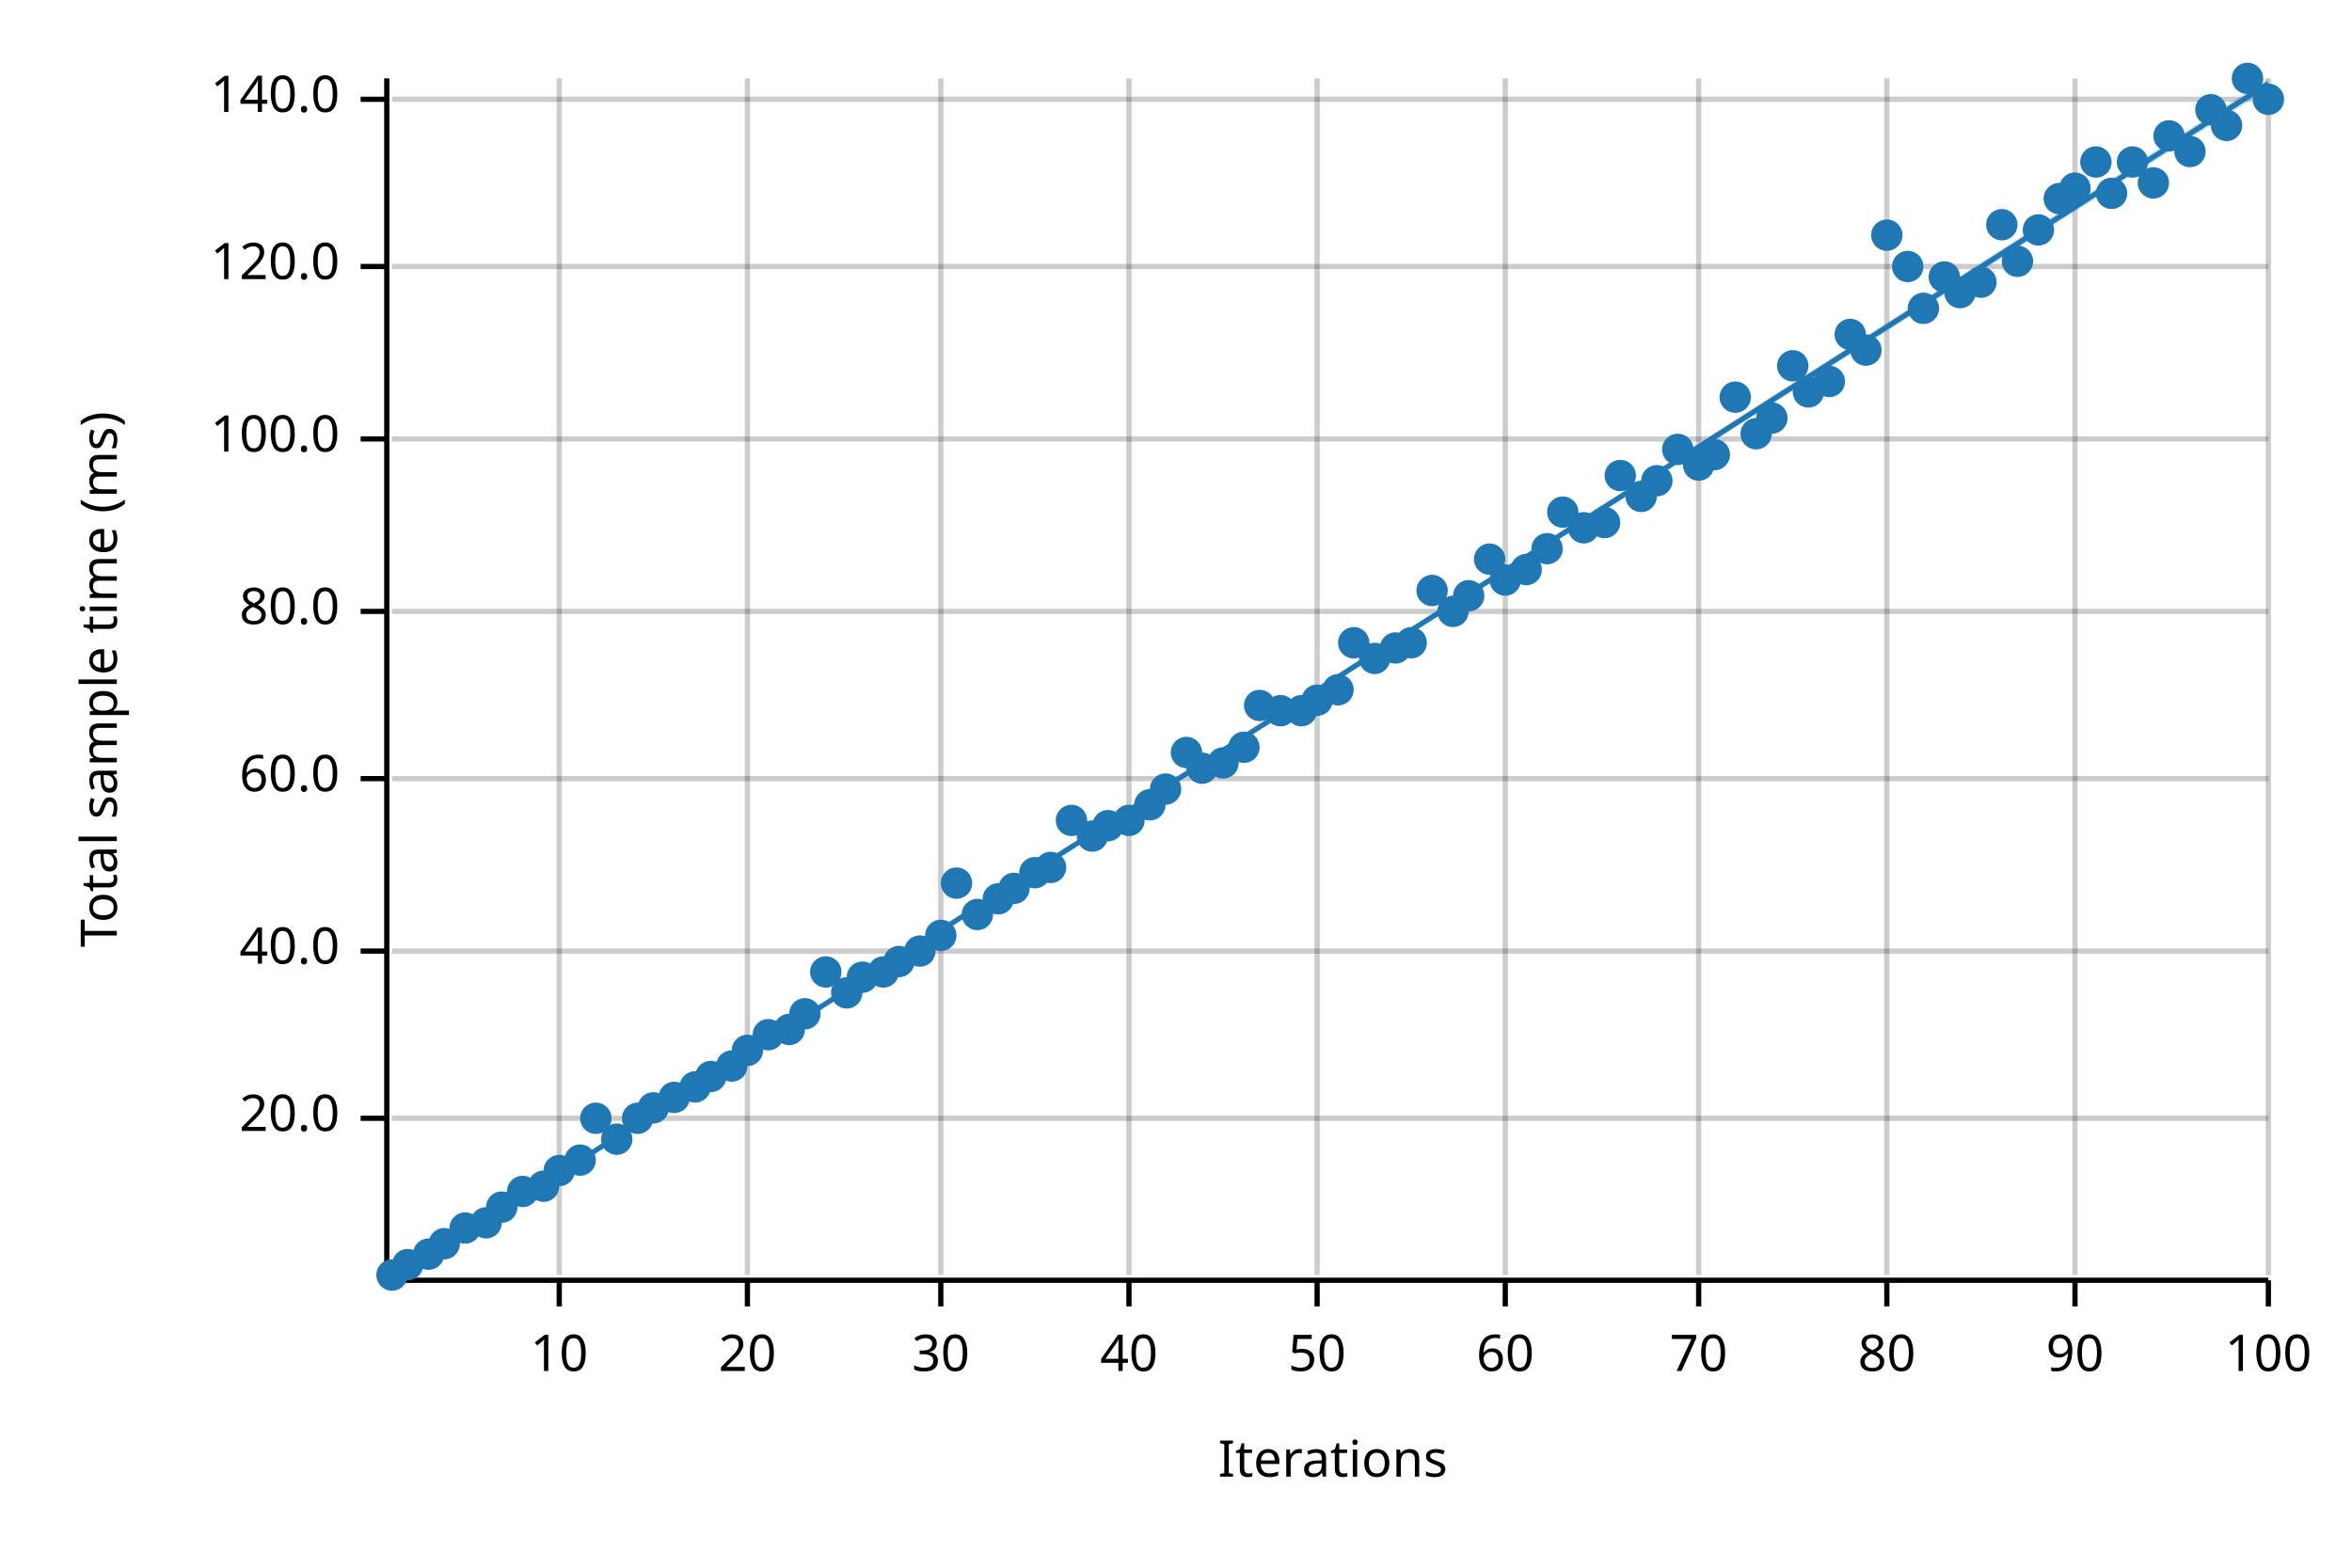
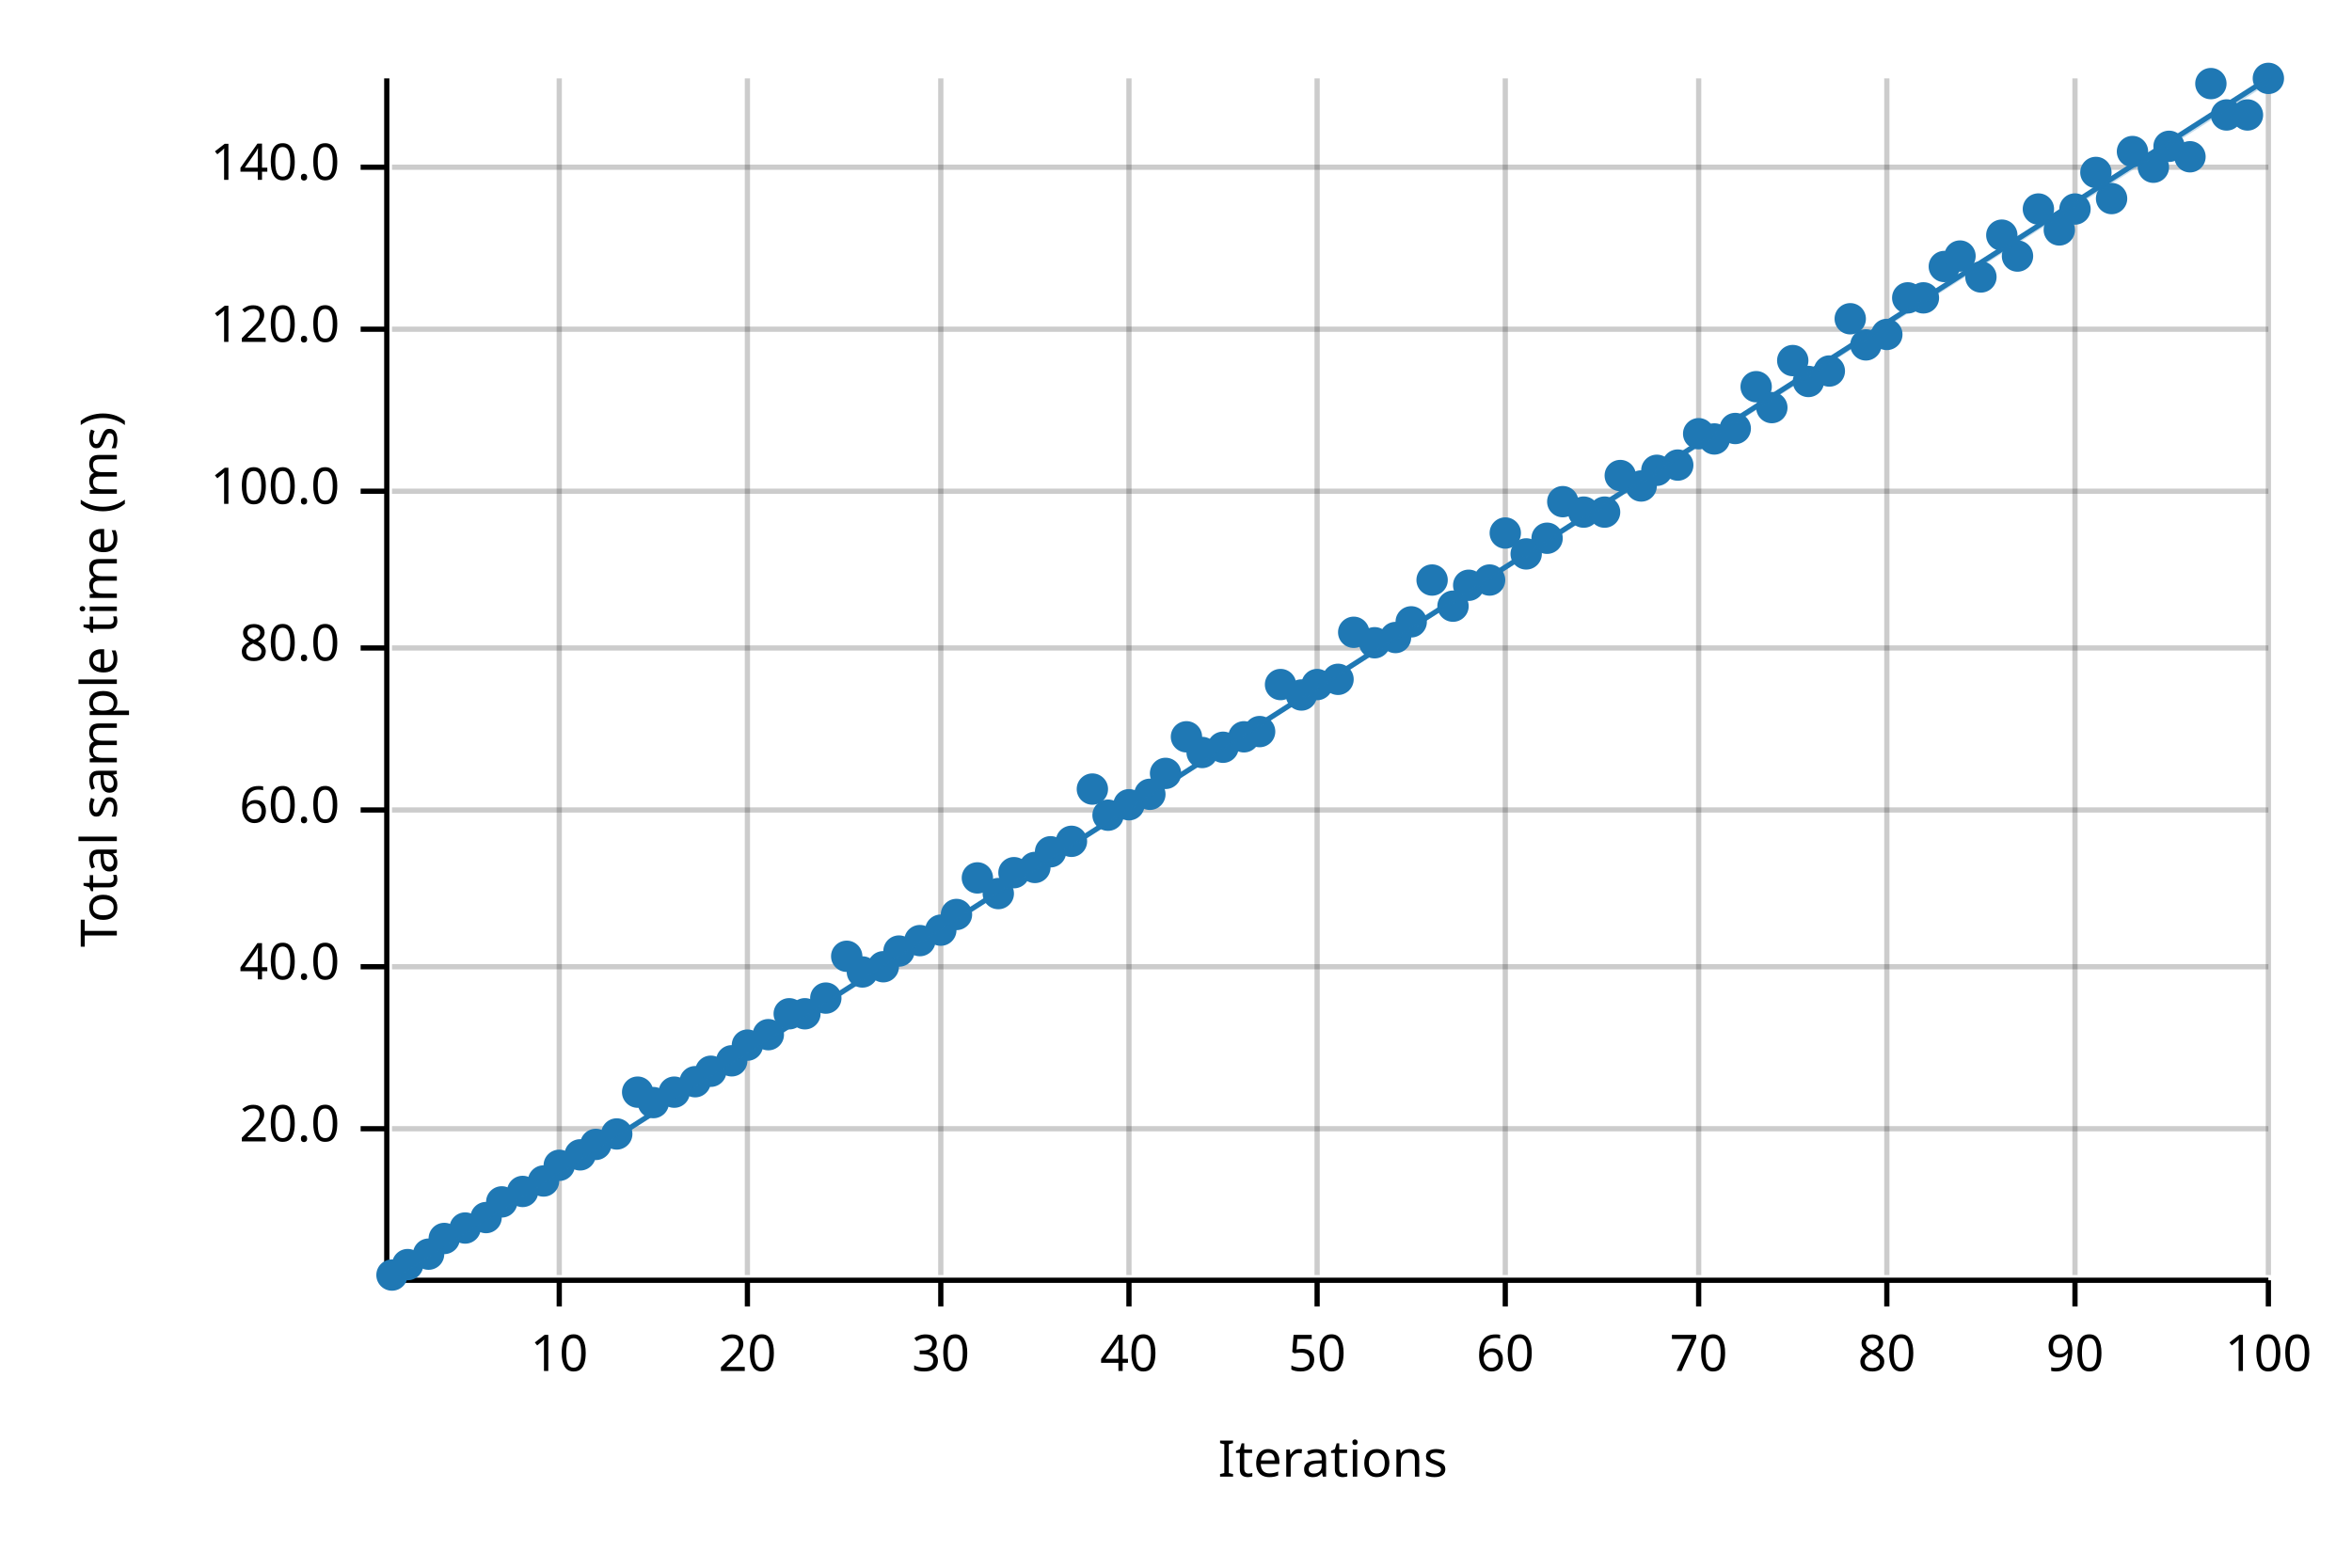
<svg xmlns="http://www.w3.org/2000/svg" width="450" height="300" viewBox="0 0 450 300">
  <text x="15" y="130" dy="0.76em" text-anchor="middle" font-family="sans-serif" font-size="9.677" opacity="1" fill="#000000" transform="rotate(270, 15, 130)">
Total sample time (ms)
</text>
  <text x="255" y="285" dy="-0.5ex" text-anchor="middle" font-family="sans-serif" font-size="9.677" opacity="1" fill="#000000">
Iterations
</text>
  <line opacity="0.2" stroke="#000000" stroke-width="1" x1="107" y1="244" x2="107" y2="15" />
  <line opacity="0.2" stroke="#000000" stroke-width="1" x1="143" y1="244" x2="143" y2="15" />
  <line opacity="0.2" stroke="#000000" stroke-width="1" x1="180" y1="244" x2="180" y2="15" />
  <line opacity="0.2" stroke="#000000" stroke-width="1" x1="216" y1="244" x2="216" y2="15" />
  <line opacity="0.2" stroke="#000000" stroke-width="1" x1="252" y1="244" x2="252" y2="15" />
  <line opacity="0.2" stroke="#000000" stroke-width="1" x1="288" y1="244" x2="288" y2="15" />
  <line opacity="0.2" stroke="#000000" stroke-width="1" x1="325" y1="244" x2="325" y2="15" />
  <line opacity="0.2" stroke="#000000" stroke-width="1" x1="361" y1="244" x2="361" y2="15" />
  <line opacity="0.2" stroke="#000000" stroke-width="1" x1="397" y1="244" x2="397" y2="15" />
  <line opacity="0.2" stroke="#000000" stroke-width="1" x1="434" y1="244" x2="434" y2="15" />
-   <line opacity="0.2" stroke="#000000" stroke-width="1" x1="75" y1="214" x2="434" y2="214" />
-   <line opacity="0.2" stroke="#000000" stroke-width="1" x1="75" y1="182" x2="434" y2="182" />
-   <line opacity="0.2" stroke="#000000" stroke-width="1" x1="75" y1="149" x2="434" y2="149" />
-   <line opacity="0.2" stroke="#000000" stroke-width="1" x1="75" y1="117" x2="434" y2="117" />
-   <line opacity="0.2" stroke="#000000" stroke-width="1" x1="75" y1="84" x2="434" y2="84" />
-   <line opacity="0.2" stroke="#000000" stroke-width="1" x1="75" y1="51" x2="434" y2="51" />
-   <line opacity="0.2" stroke="#000000" stroke-width="1" x1="75" y1="19" x2="434" y2="19" />
+   <line opacity="0.2" stroke="#000000" stroke-width="1" x1="75" y1="216" x2="434" y2="216" />
+   <line opacity="0.2" stroke="#000000" stroke-width="1" x1="75" y1="185" x2="434" y2="185" />
+   <line opacity="0.2" stroke="#000000" stroke-width="1" x1="75" y1="155" x2="434" y2="155" />
+   <line opacity="0.2" stroke="#000000" stroke-width="1" x1="75" y1="124" x2="434" y2="124" />
+   <line opacity="0.2" stroke="#000000" stroke-width="1" x1="75" y1="94" x2="434" y2="94" />
+   <line opacity="0.2" stroke="#000000" stroke-width="1" x1="75" y1="63" x2="434" y2="63" />
+   <line opacity="0.2" stroke="#000000" stroke-width="1" x1="75" y1="32" x2="434" y2="32" />
  <polyline fill="none" opacity="1" stroke="#000000" stroke-width="1" points="74,15 74,244 " />
-   <text x="65" y="214" dy="0.5ex" text-anchor="end" font-family="sans-serif" font-size="9.677" opacity="1" fill="#000000">
+   <text x="65" y="216" dy="0.5ex" text-anchor="end" font-family="sans-serif" font-size="9.677" opacity="1" fill="#000000">
20.0
</text>
-   <polyline fill="none" opacity="1" stroke="#000000" stroke-width="1" points="69,214 74,214 " />
-   <text x="65" y="182" dy="0.5ex" text-anchor="end" font-family="sans-serif" font-size="9.677" opacity="1" fill="#000000">
+   <polyline fill="none" opacity="1" stroke="#000000" stroke-width="1" points="69,216 74,216 " />
+   <text x="65" y="185" dy="0.5ex" text-anchor="end" font-family="sans-serif" font-size="9.677" opacity="1" fill="#000000">
40.0
</text>
-   <polyline fill="none" opacity="1" stroke="#000000" stroke-width="1" points="69,182 74,182 " />
-   <text x="65" y="149" dy="0.5ex" text-anchor="end" font-family="sans-serif" font-size="9.677" opacity="1" fill="#000000">
+   <polyline fill="none" opacity="1" stroke="#000000" stroke-width="1" points="69,185 74,185 " />
+   <text x="65" y="155" dy="0.5ex" text-anchor="end" font-family="sans-serif" font-size="9.677" opacity="1" fill="#000000">
60.0
</text>
-   <polyline fill="none" opacity="1" stroke="#000000" stroke-width="1" points="69,149 74,149 " />
-   <text x="65" y="117" dy="0.5ex" text-anchor="end" font-family="sans-serif" font-size="9.677" opacity="1" fill="#000000">
+   <polyline fill="none" opacity="1" stroke="#000000" stroke-width="1" points="69,155 74,155 " />
+   <text x="65" y="124" dy="0.5ex" text-anchor="end" font-family="sans-serif" font-size="9.677" opacity="1" fill="#000000">
80.0
</text>
-   <polyline fill="none" opacity="1" stroke="#000000" stroke-width="1" points="69,117 74,117 " />
-   <text x="65" y="84" dy="0.5ex" text-anchor="end" font-family="sans-serif" font-size="9.677" opacity="1" fill="#000000">
+   <polyline fill="none" opacity="1" stroke="#000000" stroke-width="1" points="69,124 74,124 " />
+   <text x="65" y="94" dy="0.5ex" text-anchor="end" font-family="sans-serif" font-size="9.677" opacity="1" fill="#000000">
100.0
</text>
-   <polyline fill="none" opacity="1" stroke="#000000" stroke-width="1" points="69,84 74,84 " />
-   <text x="65" y="51" dy="0.5ex" text-anchor="end" font-family="sans-serif" font-size="9.677" opacity="1" fill="#000000">
+   <polyline fill="none" opacity="1" stroke="#000000" stroke-width="1" points="69,94 74,94 " />
+   <text x="65" y="63" dy="0.5ex" text-anchor="end" font-family="sans-serif" font-size="9.677" opacity="1" fill="#000000">
120.0
</text>
-   <polyline fill="none" opacity="1" stroke="#000000" stroke-width="1" points="69,51 74,51 " />
-   <text x="65" y="19" dy="0.5ex" text-anchor="end" font-family="sans-serif" font-size="9.677" opacity="1" fill="#000000">
+   <polyline fill="none" opacity="1" stroke="#000000" stroke-width="1" points="69,63 74,63 " />
+   <text x="65" y="32" dy="0.5ex" text-anchor="end" font-family="sans-serif" font-size="9.677" opacity="1" fill="#000000">
140.0
</text>
-   <polyline fill="none" opacity="1" stroke="#000000" stroke-width="1" points="69,19 74,19 " />
+   <polyline fill="none" opacity="1" stroke="#000000" stroke-width="1" points="69,32 74,32 " />
  <polyline fill="none" opacity="1" stroke="#000000" stroke-width="1" points="75,245 434,245 " />
  <text x="107" y="255" dy="0.76em" text-anchor="middle" font-family="sans-serif" font-size="9.677" opacity="1" fill="#000000">
10
</text>
  <polyline fill="none" opacity="1" stroke="#000000" stroke-width="1" points="107,245 107,250 " />
  <text x="143" y="255" dy="0.76em" text-anchor="middle" font-family="sans-serif" font-size="9.677" opacity="1" fill="#000000">
20
</text>
  <polyline fill="none" opacity="1" stroke="#000000" stroke-width="1" points="143,245 143,250 " />
  <text x="180" y="255" dy="0.76em" text-anchor="middle" font-family="sans-serif" font-size="9.677" opacity="1" fill="#000000">
30
</text>
  <polyline fill="none" opacity="1" stroke="#000000" stroke-width="1" points="180,245 180,250 " />
  <text x="216" y="255" dy="0.76em" text-anchor="middle" font-family="sans-serif" font-size="9.677" opacity="1" fill="#000000">
40
</text>
  <polyline fill="none" opacity="1" stroke="#000000" stroke-width="1" points="216,245 216,250 " />
  <text x="252" y="255" dy="0.76em" text-anchor="middle" font-family="sans-serif" font-size="9.677" opacity="1" fill="#000000">
50
</text>
  <polyline fill="none" opacity="1" stroke="#000000" stroke-width="1" points="252,245 252,250 " />
  <text x="288" y="255" dy="0.76em" text-anchor="middle" font-family="sans-serif" font-size="9.677" opacity="1" fill="#000000">
60
</text>
  <polyline fill="none" opacity="1" stroke="#000000" stroke-width="1" points="288,245 288,250 " />
  <text x="325" y="255" dy="0.76em" text-anchor="middle" font-family="sans-serif" font-size="9.677" opacity="1" fill="#000000">
70
</text>
  <polyline fill="none" opacity="1" stroke="#000000" stroke-width="1" points="325,245 325,250 " />
  <text x="361" y="255" dy="0.76em" text-anchor="middle" font-family="sans-serif" font-size="9.677" opacity="1" fill="#000000">
80
</text>
  <polyline fill="none" opacity="1" stroke="#000000" stroke-width="1" points="361,245 361,250 " />
  <text x="397" y="255" dy="0.76em" text-anchor="middle" font-family="sans-serif" font-size="9.677" opacity="1" fill="#000000">
90
</text>
  <polyline fill="none" opacity="1" stroke="#000000" stroke-width="1" points="397,245 397,250 " />
  <text x="434" y="255" dy="0.76em" text-anchor="middle" font-family="sans-serif" font-size="9.677" opacity="1" fill="#000000">
100
</text>
  <polyline fill="none" opacity="1" stroke="#000000" stroke-width="1" points="434,245 434,250 " />
  <circle cx="75" cy="244" r="3" opacity="1" fill="#1F78B4" stroke="none" stroke-width="1" />
  <circle cx="78" cy="242" r="3" opacity="1" fill="#1F78B4" stroke="none" stroke-width="1" />
  <circle cx="82" cy="240" r="3" opacity="1" fill="#1F78B4" stroke="none" stroke-width="1" />
-   <circle cx="85" cy="238" r="3" opacity="1" fill="#1F78B4" stroke="none" stroke-width="1" />
+   <circle cx="85" cy="237" r="3" opacity="1" fill="#1F78B4" stroke="none" stroke-width="1" />
  <circle cx="89" cy="235" r="3" opacity="1" fill="#1F78B4" stroke="none" stroke-width="1" />
-   <circle cx="93" cy="234" r="3" opacity="1" fill="#1F78B4" stroke="none" stroke-width="1" />
-   <circle cx="96" cy="231" r="3" opacity="1" fill="#1F78B4" stroke="none" stroke-width="1" />
+   <circle cx="93" cy="233" r="3" opacity="1" fill="#1F78B4" stroke="none" stroke-width="1" />
+   <circle cx="96" cy="230" r="3" opacity="1" fill="#1F78B4" stroke="none" stroke-width="1" />
  <circle cx="100" cy="228" r="3" opacity="1" fill="#1F78B4" stroke="none" stroke-width="1" />
-   <circle cx="104" cy="227" r="3" opacity="1" fill="#1F78B4" stroke="none" stroke-width="1" />
-   <circle cx="107" cy="224" r="3" opacity="1" fill="#1F78B4" stroke="none" stroke-width="1" />
-   <circle cx="111" cy="222" r="3" opacity="1" fill="#1F78B4" stroke="none" stroke-width="1" />
-   <circle cx="114" cy="214" r="3" opacity="1" fill="#1F78B4" stroke="none" stroke-width="1" />
-   <circle cx="118" cy="218" r="3" opacity="1" fill="#1F78B4" stroke="none" stroke-width="1" />
-   <circle cx="122" cy="214" r="3" opacity="1" fill="#1F78B4" stroke="none" stroke-width="1" />
-   <circle cx="125" cy="212" r="3" opacity="1" fill="#1F78B4" stroke="none" stroke-width="1" />
-   <circle cx="129" cy="210" r="3" opacity="1" fill="#1F78B4" stroke="none" stroke-width="1" />
-   <circle cx="133" cy="208" r="3" opacity="1" fill="#1F78B4" stroke="none" stroke-width="1" />
-   <circle cx="136" cy="206" r="3" opacity="1" fill="#1F78B4" stroke="none" stroke-width="1" />
-   <circle cx="140" cy="204" r="3" opacity="1" fill="#1F78B4" stroke="none" stroke-width="1" />
-   <circle cx="143" cy="201" r="3" opacity="1" fill="#1F78B4" stroke="none" stroke-width="1" />
+   <circle cx="104" cy="226" r="3" opacity="1" fill="#1F78B4" stroke="none" stroke-width="1" />
+   <circle cx="107" cy="223" r="3" opacity="1" fill="#1F78B4" stroke="none" stroke-width="1" />
+   <circle cx="111" cy="221" r="3" opacity="1" fill="#1F78B4" stroke="none" stroke-width="1" />
+   <circle cx="114" cy="219" r="3" opacity="1" fill="#1F78B4" stroke="none" stroke-width="1" />
+   <circle cx="118" cy="217" r="3" opacity="1" fill="#1F78B4" stroke="none" stroke-width="1" />
+   <circle cx="122" cy="209" r="3" opacity="1" fill="#1F78B4" stroke="none" stroke-width="1" />
+   <circle cx="125" cy="211" r="3" opacity="1" fill="#1F78B4" stroke="none" stroke-width="1" />
+   <circle cx="129" cy="209" r="3" opacity="1" fill="#1F78B4" stroke="none" stroke-width="1" />
+   <circle cx="133" cy="207" r="3" opacity="1" fill="#1F78B4" stroke="none" stroke-width="1" />
+   <circle cx="136" cy="205" r="3" opacity="1" fill="#1F78B4" stroke="none" stroke-width="1" />
+   <circle cx="140" cy="203" r="3" opacity="1" fill="#1F78B4" stroke="none" stroke-width="1" />
+   <circle cx="143" cy="200" r="3" opacity="1" fill="#1F78B4" stroke="none" stroke-width="1" />
  <circle cx="147" cy="198" r="3" opacity="1" fill="#1F78B4" stroke="none" stroke-width="1" />
-   <circle cx="151" cy="197" r="3" opacity="1" fill="#1F78B4" stroke="none" stroke-width="1" />
+   <circle cx="151" cy="194" r="3" opacity="1" fill="#1F78B4" stroke="none" stroke-width="1" />
  <circle cx="154" cy="194" r="3" opacity="1" fill="#1F78B4" stroke="none" stroke-width="1" />
-   <circle cx="158" cy="186" r="3" opacity="1" fill="#1F78B4" stroke="none" stroke-width="1" />
-   <circle cx="162" cy="190" r="3" opacity="1" fill="#1F78B4" stroke="none" stroke-width="1" />
-   <circle cx="165" cy="187" r="3" opacity="1" fill="#1F78B4" stroke="none" stroke-width="1" />
-   <circle cx="169" cy="186" r="3" opacity="1" fill="#1F78B4" stroke="none" stroke-width="1" />
-   <circle cx="172" cy="184" r="3" opacity="1" fill="#1F78B4" stroke="none" stroke-width="1" />
-   <circle cx="176" cy="182" r="3" opacity="1" fill="#1F78B4" stroke="none" stroke-width="1" />
-   <circle cx="180" cy="179" r="3" opacity="1" fill="#1F78B4" stroke="none" stroke-width="1" />
-   <circle cx="183" cy="169" r="3" opacity="1" fill="#1F78B4" stroke="none" stroke-width="1" />
-   <circle cx="187" cy="175" r="3" opacity="1" fill="#1F78B4" stroke="none" stroke-width="1" />
-   <circle cx="191" cy="172" r="3" opacity="1" fill="#1F78B4" stroke="none" stroke-width="1" />
-   <circle cx="194" cy="170" r="3" opacity="1" fill="#1F78B4" stroke="none" stroke-width="1" />
-   <circle cx="198" cy="167" r="3" opacity="1" fill="#1F78B4" stroke="none" stroke-width="1" />
-   <circle cx="201" cy="166" r="3" opacity="1" fill="#1F78B4" stroke="none" stroke-width="1" />
-   <circle cx="205" cy="157" r="3" opacity="1" fill="#1F78B4" stroke="none" stroke-width="1" />
-   <circle cx="209" cy="160" r="3" opacity="1" fill="#1F78B4" stroke="none" stroke-width="1" />
-   <circle cx="212" cy="158" r="3" opacity="1" fill="#1F78B4" stroke="none" stroke-width="1" />
-   <circle cx="216" cy="157" r="3" opacity="1" fill="#1F78B4" stroke="none" stroke-width="1" />
-   <circle cx="220" cy="154" r="3" opacity="1" fill="#1F78B4" stroke="none" stroke-width="1" />
-   <circle cx="223" cy="151" r="3" opacity="1" fill="#1F78B4" stroke="none" stroke-width="1" />
-   <circle cx="227" cy="144" r="3" opacity="1" fill="#1F78B4" stroke="none" stroke-width="1" />
-   <circle cx="230" cy="147" r="3" opacity="1" fill="#1F78B4" stroke="none" stroke-width="1" />
-   <circle cx="234" cy="146" r="3" opacity="1" fill="#1F78B4" stroke="none" stroke-width="1" />
-   <circle cx="238" cy="143" r="3" opacity="1" fill="#1F78B4" stroke="none" stroke-width="1" />
-   <circle cx="241" cy="135" r="3" opacity="1" fill="#1F78B4" stroke="none" stroke-width="1" />
-   <circle cx="245" cy="136" r="3" opacity="1" fill="#1F78B4" stroke="none" stroke-width="1" />
-   <circle cx="249" cy="136" r="3" opacity="1" fill="#1F78B4" stroke="none" stroke-width="1" />
-   <circle cx="252" cy="134" r="3" opacity="1" fill="#1F78B4" stroke="none" stroke-width="1" />
-   <circle cx="256" cy="132" r="3" opacity="1" fill="#1F78B4" stroke="none" stroke-width="1" />
-   <circle cx="259" cy="123" r="3" opacity="1" fill="#1F78B4" stroke="none" stroke-width="1" />
-   <circle cx="263" cy="126" r="3" opacity="1" fill="#1F78B4" stroke="none" stroke-width="1" />
-   <circle cx="267" cy="124" r="3" opacity="1" fill="#1F78B4" stroke="none" stroke-width="1" />
-   <circle cx="270" cy="123" r="3" opacity="1" fill="#1F78B4" stroke="none" stroke-width="1" />
-   <circle cx="274" cy="113" r="3" opacity="1" fill="#1F78B4" stroke="none" stroke-width="1" />
-   <circle cx="278" cy="117" r="3" opacity="1" fill="#1F78B4" stroke="none" stroke-width="1" />
-   <circle cx="281" cy="114" r="3" opacity="1" fill="#1F78B4" stroke="none" stroke-width="1" />
-   <circle cx="285" cy="107" r="3" opacity="1" fill="#1F78B4" stroke="none" stroke-width="1" />
-   <circle cx="288" cy="111" r="3" opacity="1" fill="#1F78B4" stroke="none" stroke-width="1" />
-   <circle cx="292" cy="109" r="3" opacity="1" fill="#1F78B4" stroke="none" stroke-width="1" />
-   <circle cx="296" cy="105" r="3" opacity="1" fill="#1F78B4" stroke="none" stroke-width="1" />
-   <circle cx="299" cy="98" r="3" opacity="1" fill="#1F78B4" stroke="none" stroke-width="1" />
-   <circle cx="303" cy="101" r="3" opacity="1" fill="#1F78B4" stroke="none" stroke-width="1" />
-   <circle cx="307" cy="100" r="3" opacity="1" fill="#1F78B4" stroke="none" stroke-width="1" />
+   <circle cx="158" cy="191" r="3" opacity="1" fill="#1F78B4" stroke="none" stroke-width="1" />
+   <circle cx="162" cy="183" r="3" opacity="1" fill="#1F78B4" stroke="none" stroke-width="1" />
+   <circle cx="165" cy="186" r="3" opacity="1" fill="#1F78B4" stroke="none" stroke-width="1" />
+   <circle cx="169" cy="185" r="3" opacity="1" fill="#1F78B4" stroke="none" stroke-width="1" />
+   <circle cx="172" cy="182" r="3" opacity="1" fill="#1F78B4" stroke="none" stroke-width="1" />
+   <circle cx="176" cy="180" r="3" opacity="1" fill="#1F78B4" stroke="none" stroke-width="1" />
+   <circle cx="180" cy="178" r="3" opacity="1" fill="#1F78B4" stroke="none" stroke-width="1" />
+   <circle cx="183" cy="175" r="3" opacity="1" fill="#1F78B4" stroke="none" stroke-width="1" />
+   <circle cx="187" cy="168" r="3" opacity="1" fill="#1F78B4" stroke="none" stroke-width="1" />
+   <circle cx="191" cy="171" r="3" opacity="1" fill="#1F78B4" stroke="none" stroke-width="1" />
+   <circle cx="194" cy="167" r="3" opacity="1" fill="#1F78B4" stroke="none" stroke-width="1" />
+   <circle cx="198" cy="166" r="3" opacity="1" fill="#1F78B4" stroke="none" stroke-width="1" />
+   <circle cx="201" cy="163" r="3" opacity="1" fill="#1F78B4" stroke="none" stroke-width="1" />
+   <circle cx="205" cy="161" r="3" opacity="1" fill="#1F78B4" stroke="none" stroke-width="1" />
+   <circle cx="209" cy="151" r="3" opacity="1" fill="#1F78B4" stroke="none" stroke-width="1" />
+   <circle cx="212" cy="156" r="3" opacity="1" fill="#1F78B4" stroke="none" stroke-width="1" />
+   <circle cx="216" cy="154" r="3" opacity="1" fill="#1F78B4" stroke="none" stroke-width="1" />
+   <circle cx="220" cy="152" r="3" opacity="1" fill="#1F78B4" stroke="none" stroke-width="1" />
+   <circle cx="223" cy="148" r="3" opacity="1" fill="#1F78B4" stroke="none" stroke-width="1" />
+   <circle cx="227" cy="141" r="3" opacity="1" fill="#1F78B4" stroke="none" stroke-width="1" />
+   <circle cx="230" cy="144" r="3" opacity="1" fill="#1F78B4" stroke="none" stroke-width="1" />
+   <circle cx="234" cy="143" r="3" opacity="1" fill="#1F78B4" stroke="none" stroke-width="1" />
+   <circle cx="238" cy="141" r="3" opacity="1" fill="#1F78B4" stroke="none" stroke-width="1" />
+   <circle cx="241" cy="140" r="3" opacity="1" fill="#1F78B4" stroke="none" stroke-width="1" />
+   <circle cx="245" cy="131" r="3" opacity="1" fill="#1F78B4" stroke="none" stroke-width="1" />
+   <circle cx="249" cy="133" r="3" opacity="1" fill="#1F78B4" stroke="none" stroke-width="1" />
+   <circle cx="252" cy="131" r="3" opacity="1" fill="#1F78B4" stroke="none" stroke-width="1" />
+   <circle cx="256" cy="130" r="3" opacity="1" fill="#1F78B4" stroke="none" stroke-width="1" />
+   <circle cx="259" cy="121" r="3" opacity="1" fill="#1F78B4" stroke="none" stroke-width="1" />
+   <circle cx="263" cy="123" r="3" opacity="1" fill="#1F78B4" stroke="none" stroke-width="1" />
+   <circle cx="267" cy="122" r="3" opacity="1" fill="#1F78B4" stroke="none" stroke-width="1" />
+   <circle cx="270" cy="119" r="3" opacity="1" fill="#1F78B4" stroke="none" stroke-width="1" />
+   <circle cx="274" cy="111" r="3" opacity="1" fill="#1F78B4" stroke="none" stroke-width="1" />
+   <circle cx="278" cy="116" r="3" opacity="1" fill="#1F78B4" stroke="none" stroke-width="1" />
+   <circle cx="281" cy="112" r="3" opacity="1" fill="#1F78B4" stroke="none" stroke-width="1" />
+   <circle cx="285" cy="111" r="3" opacity="1" fill="#1F78B4" stroke="none" stroke-width="1" />
+   <circle cx="288" cy="102" r="3" opacity="1" fill="#1F78B4" stroke="none" stroke-width="1" />
+   <circle cx="292" cy="106" r="3" opacity="1" fill="#1F78B4" stroke="none" stroke-width="1" />
+   <circle cx="296" cy="103" r="3" opacity="1" fill="#1F78B4" stroke="none" stroke-width="1" />
+   <circle cx="299" cy="96" r="3" opacity="1" fill="#1F78B4" stroke="none" stroke-width="1" />
+   <circle cx="303" cy="98" r="3" opacity="1" fill="#1F78B4" stroke="none" stroke-width="1" />
+   <circle cx="307" cy="98" r="3" opacity="1" fill="#1F78B4" stroke="none" stroke-width="1" />
  <circle cx="310" cy="91" r="3" opacity="1" fill="#1F78B4" stroke="none" stroke-width="1" />
-   <circle cx="314" cy="95" r="3" opacity="1" fill="#1F78B4" stroke="none" stroke-width="1" />
-   <circle cx="317" cy="92" r="3" opacity="1" fill="#1F78B4" stroke="none" stroke-width="1" />
-   <circle cx="321" cy="86" r="3" opacity="1" fill="#1F78B4" stroke="none" stroke-width="1" />
-   <circle cx="325" cy="89" r="3" opacity="1" fill="#1F78B4" stroke="none" stroke-width="1" />
-   <circle cx="328" cy="87" r="3" opacity="1" fill="#1F78B4" stroke="none" stroke-width="1" />
-   <circle cx="332" cy="76" r="3" opacity="1" fill="#1F78B4" stroke="none" stroke-width="1" />
-   <circle cx="336" cy="83" r="3" opacity="1" fill="#1F78B4" stroke="none" stroke-width="1" />
-   <circle cx="339" cy="80" r="3" opacity="1" fill="#1F78B4" stroke="none" stroke-width="1" />
-   <circle cx="343" cy="70" r="3" opacity="1" fill="#1F78B4" stroke="none" stroke-width="1" />
-   <circle cx="346" cy="75" r="3" opacity="1" fill="#1F78B4" stroke="none" stroke-width="1" />
-   <circle cx="350" cy="73" r="3" opacity="1" fill="#1F78B4" stroke="none" stroke-width="1" />
-   <circle cx="354" cy="64" r="3" opacity="1" fill="#1F78B4" stroke="none" stroke-width="1" />
-   <circle cx="357" cy="67" r="3" opacity="1" fill="#1F78B4" stroke="none" stroke-width="1" />
-   <circle cx="361" cy="45" r="3" opacity="1" fill="#1F78B4" stroke="none" stroke-width="1" />
-   <circle cx="365" cy="51" r="3" opacity="1" fill="#1F78B4" stroke="none" stroke-width="1" />
-   <circle cx="368" cy="59" r="3" opacity="1" fill="#1F78B4" stroke="none" stroke-width="1" />
-   <circle cx="372" cy="53" r="3" opacity="1" fill="#1F78B4" stroke="none" stroke-width="1" />
-   <circle cx="375" cy="56" r="3" opacity="1" fill="#1F78B4" stroke="none" stroke-width="1" />
-   <circle cx="379" cy="54" r="3" opacity="1" fill="#1F78B4" stroke="none" stroke-width="1" />
-   <circle cx="383" cy="43" r="3" opacity="1" fill="#1F78B4" stroke="none" stroke-width="1" />
-   <circle cx="386" cy="50" r="3" opacity="1" fill="#1F78B4" stroke="none" stroke-width="1" />
-   <circle cx="390" cy="44" r="3" opacity="1" fill="#1F78B4" stroke="none" stroke-width="1" />
-   <circle cx="394" cy="38" r="3" opacity="1" fill="#1F78B4" stroke="none" stroke-width="1" />
-   <circle cx="397" cy="36" r="3" opacity="1" fill="#1F78B4" stroke="none" stroke-width="1" />
-   <circle cx="401" cy="31" r="3" opacity="1" fill="#1F78B4" stroke="none" stroke-width="1" />
-   <circle cx="404" cy="37" r="3" opacity="1" fill="#1F78B4" stroke="none" stroke-width="1" />
-   <circle cx="408" cy="31" r="3" opacity="1" fill="#1F78B4" stroke="none" stroke-width="1" />
-   <circle cx="412" cy="35" r="3" opacity="1" fill="#1F78B4" stroke="none" stroke-width="1" />
-   <circle cx="415" cy="26" r="3" opacity="1" fill="#1F78B4" stroke="none" stroke-width="1" />
-   <circle cx="419" cy="29" r="3" opacity="1" fill="#1F78B4" stroke="none" stroke-width="1" />
-   <circle cx="423" cy="21" r="3" opacity="1" fill="#1F78B4" stroke="none" stroke-width="1" />
-   <circle cx="426" cy="24" r="3" opacity="1" fill="#1F78B4" stroke="none" stroke-width="1" />
-   <circle cx="430" cy="15" r="3" opacity="1" fill="#1F78B4" stroke="none" stroke-width="1" />
-   <circle cx="434" cy="19" r="3" opacity="1" fill="#1F78B4" stroke="none" stroke-width="1" />
-   <polyline fill="none" opacity="1" stroke="#1F78B4" stroke-width="1" points="75,245 434,16 " />
-   <polygon opacity="0.25" fill="#1F78B4" points="75,245 434,17 434,15 " />
+   <circle cx="314" cy="93" r="3" opacity="1" fill="#1F78B4" stroke="none" stroke-width="1" />
+   <circle cx="317" cy="90" r="3" opacity="1" fill="#1F78B4" stroke="none" stroke-width="1" />
+   <circle cx="321" cy="89" r="3" opacity="1" fill="#1F78B4" stroke="none" stroke-width="1" />
+   <circle cx="325" cy="83" r="3" opacity="1" fill="#1F78B4" stroke="none" stroke-width="1" />
+   <circle cx="328" cy="84" r="3" opacity="1" fill="#1F78B4" stroke="none" stroke-width="1" />
+   <circle cx="332" cy="82" r="3" opacity="1" fill="#1F78B4" stroke="none" stroke-width="1" />
+   <circle cx="336" cy="74" r="3" opacity="1" fill="#1F78B4" stroke="none" stroke-width="1" />
+   <circle cx="339" cy="78" r="3" opacity="1" fill="#1F78B4" stroke="none" stroke-width="1" />
+   <circle cx="343" cy="69" r="3" opacity="1" fill="#1F78B4" stroke="none" stroke-width="1" />
+   <circle cx="346" cy="73" r="3" opacity="1" fill="#1F78B4" stroke="none" stroke-width="1" />
+   <circle cx="350" cy="71" r="3" opacity="1" fill="#1F78B4" stroke="none" stroke-width="1" />
+   <circle cx="354" cy="61" r="3" opacity="1" fill="#1F78B4" stroke="none" stroke-width="1" />
+   <circle cx="357" cy="66" r="3" opacity="1" fill="#1F78B4" stroke="none" stroke-width="1" />
+   <circle cx="361" cy="64" r="3" opacity="1" fill="#1F78B4" stroke="none" stroke-width="1" />
+   <circle cx="365" cy="57" r="3" opacity="1" fill="#1F78B4" stroke="none" stroke-width="1" />
+   <circle cx="368" cy="57" r="3" opacity="1" fill="#1F78B4" stroke="none" stroke-width="1" />
+   <circle cx="372" cy="51" r="3" opacity="1" fill="#1F78B4" stroke="none" stroke-width="1" />
+   <circle cx="375" cy="49" r="3" opacity="1" fill="#1F78B4" stroke="none" stroke-width="1" />
+   <circle cx="379" cy="53" r="3" opacity="1" fill="#1F78B4" stroke="none" stroke-width="1" />
+   <circle cx="383" cy="45" r="3" opacity="1" fill="#1F78B4" stroke="none" stroke-width="1" />
+   <circle cx="386" cy="49" r="3" opacity="1" fill="#1F78B4" stroke="none" stroke-width="1" />
+   <circle cx="390" cy="40" r="3" opacity="1" fill="#1F78B4" stroke="none" stroke-width="1" />
+   <circle cx="394" cy="44" r="3" opacity="1" fill="#1F78B4" stroke="none" stroke-width="1" />
+   <circle cx="397" cy="40" r="3" opacity="1" fill="#1F78B4" stroke="none" stroke-width="1" />
+   <circle cx="401" cy="33" r="3" opacity="1" fill="#1F78B4" stroke="none" stroke-width="1" />
+   <circle cx="404" cy="38" r="3" opacity="1" fill="#1F78B4" stroke="none" stroke-width="1" />
+   <circle cx="408" cy="29" r="3" opacity="1" fill="#1F78B4" stroke="none" stroke-width="1" />
+   <circle cx="412" cy="32" r="3" opacity="1" fill="#1F78B4" stroke="none" stroke-width="1" />
+   <circle cx="415" cy="28" r="3" opacity="1" fill="#1F78B4" stroke="none" stroke-width="1" />
+   <circle cx="419" cy="30" r="3" opacity="1" fill="#1F78B4" stroke="none" stroke-width="1" />
+   <circle cx="423" cy="16" r="3" opacity="1" fill="#1F78B4" stroke="none" stroke-width="1" />
+   <circle cx="426" cy="22" r="3" opacity="1" fill="#1F78B4" stroke="none" stroke-width="1" />
+   <circle cx="430" cy="22" r="3" opacity="1" fill="#1F78B4" stroke="none" stroke-width="1" />
+   <circle cx="434" cy="15" r="3" opacity="1" fill="#1F78B4" stroke="none" stroke-width="1" />
+   <polyline fill="none" opacity="1" stroke="#1F78B4" stroke-width="1" points="75,245 434,15 " />
+   <polygon opacity="0.25" fill="#1F78B4" points="75,245 434,16 434,15 " />
</svg>
